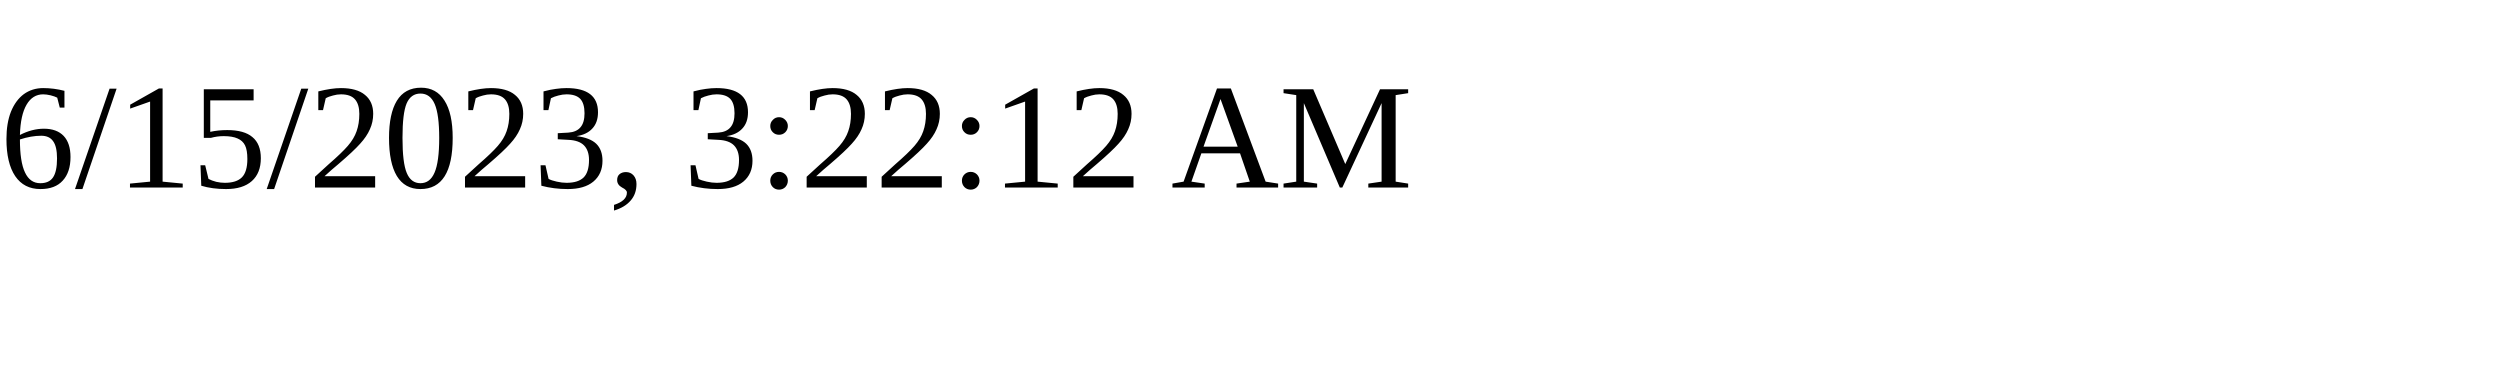
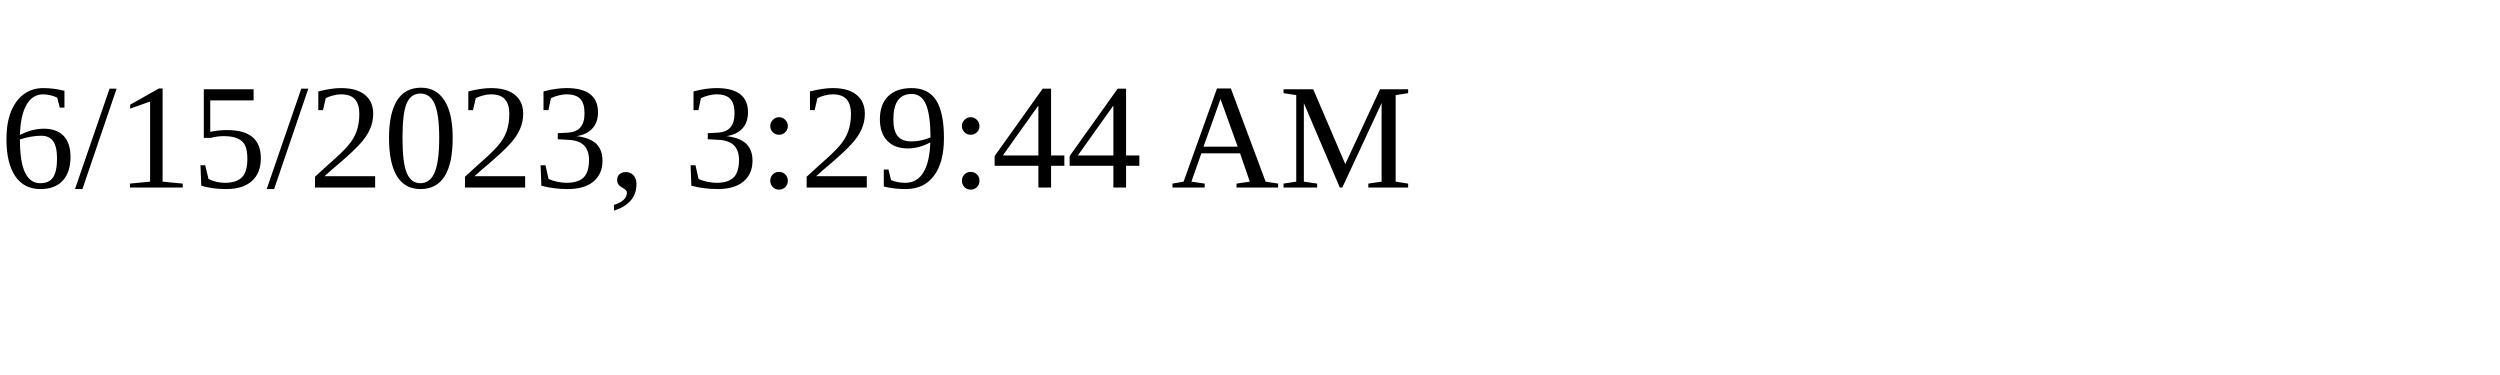
<svg xmlns="http://www.w3.org/2000/svg" height="30" width="200">
-   <text x="0" y="15">6/15/2023, 3:22:12 AM</text>
+   <text x="0" y="15">6/15/2023, 3:29:44 AM</text>
</svg>
